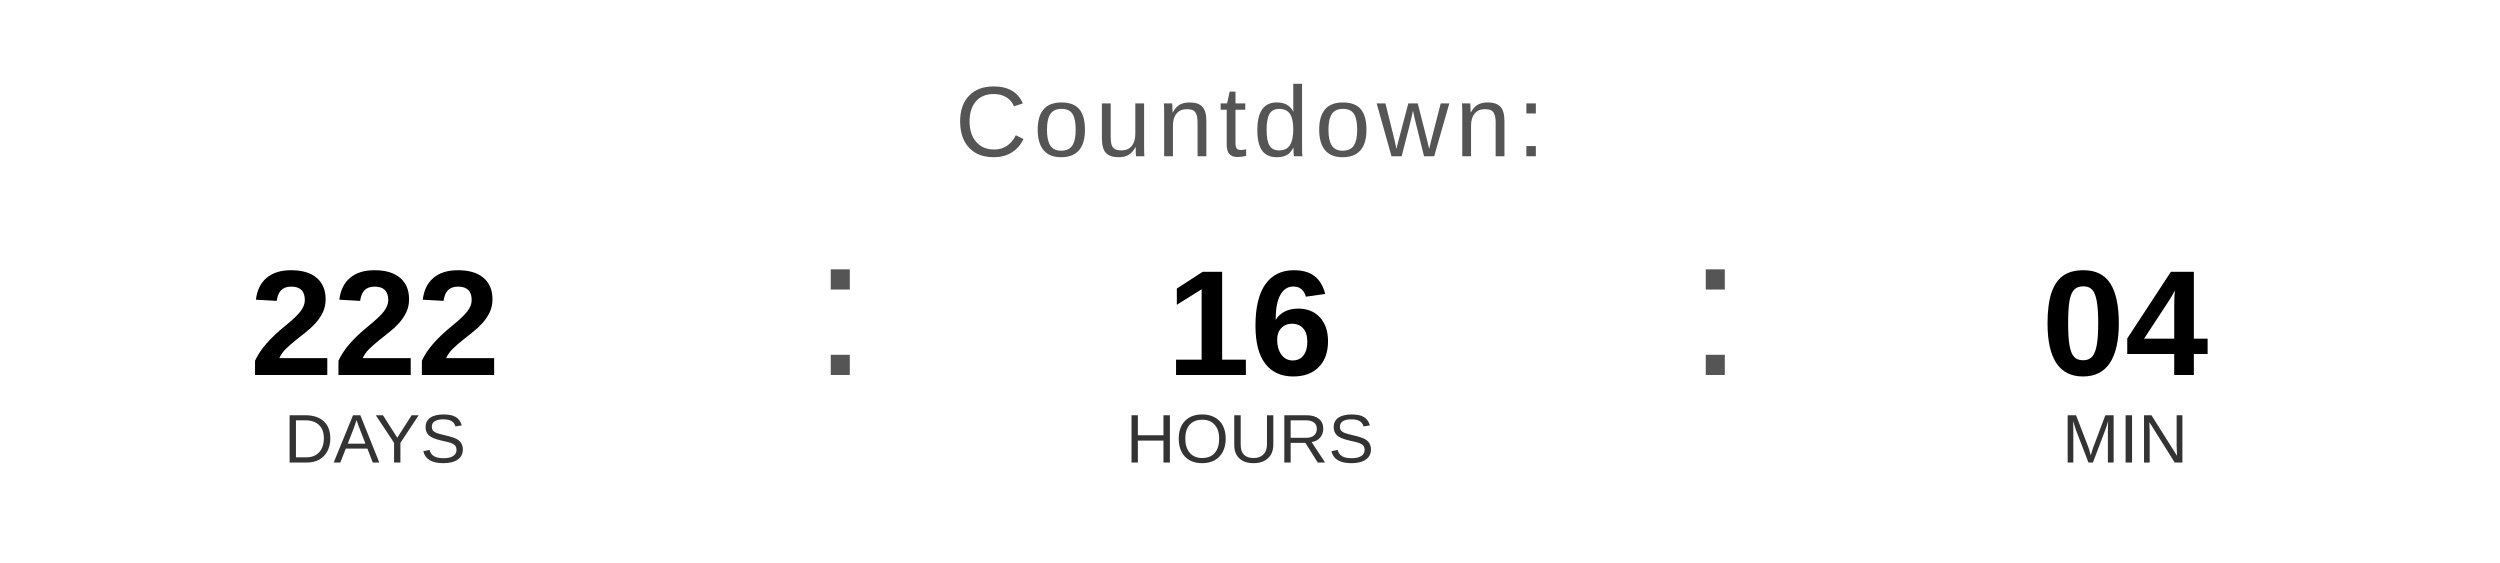
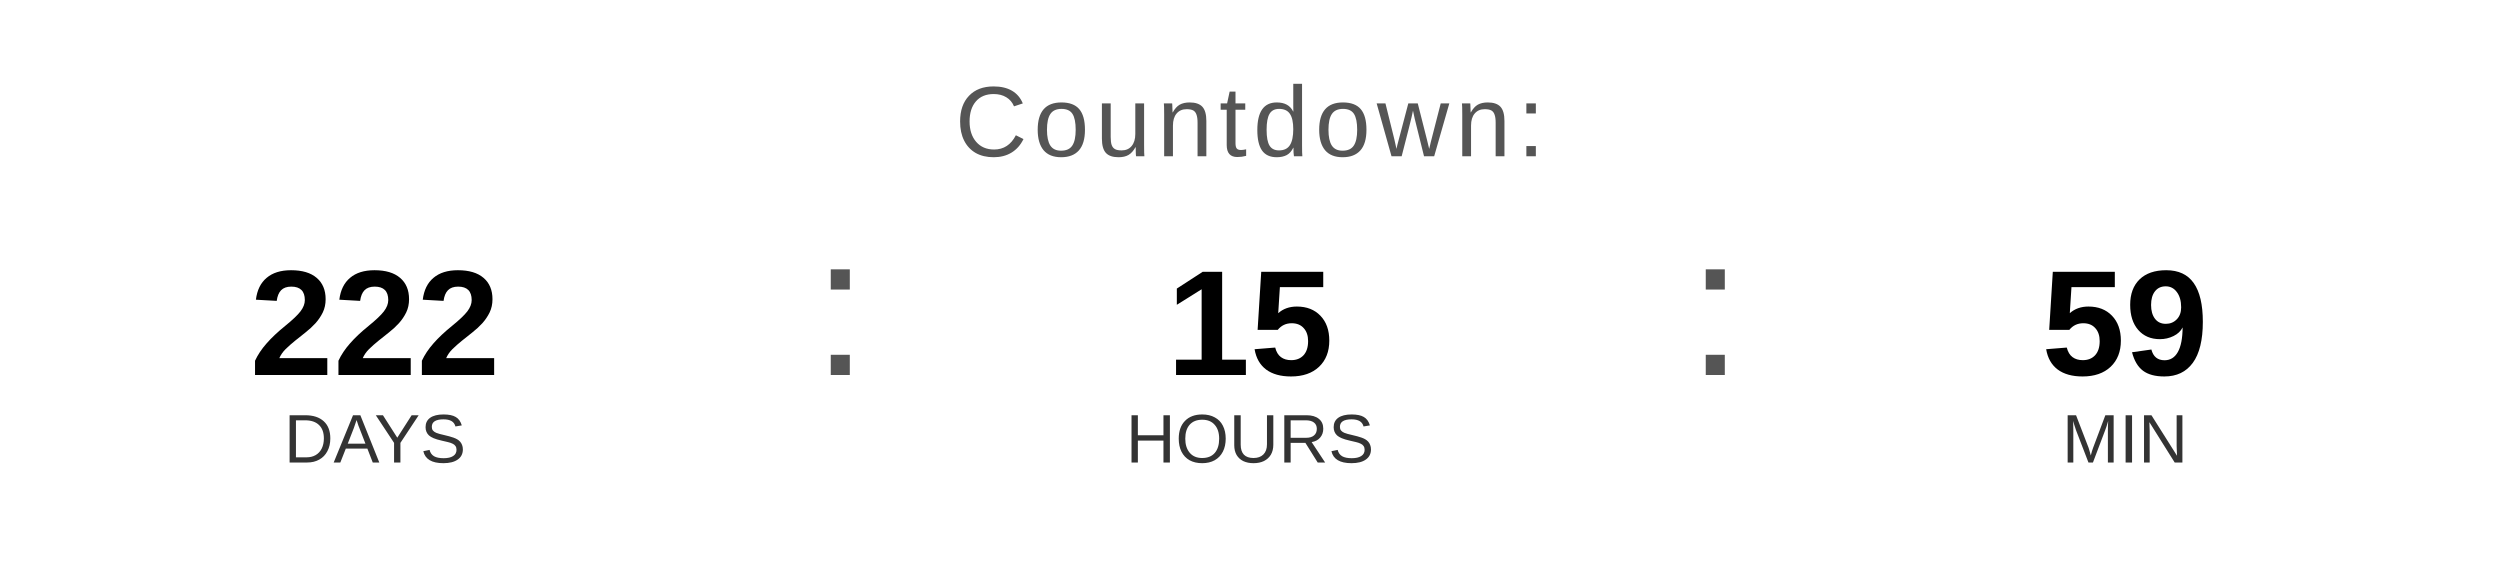
<svg xmlns="http://www.w3.org/2000/svg" width="400" height="90" viewBox="0 0 400 90">
  <text x="200" y="25" font-family="Arial, Helvetica, sans-serif" font-size="16" fill="#555555" text-anchor="middle" letter-spacing="1">
    Countdown:
  </text>
  <text x="60" y="60" font-family="Arial, Helvetica, sans-serif" font-size="24" font-weight="bold" fill="#000000" text-anchor="middle">222</text>
  <text x="60" y="74" font-family="Arial, Helvetica, sans-serif" font-size="11" fill="#333333" text-anchor="middle">DAYS</text>
  <text x="130" y="60" font-family="Arial, sans-serif" font-size="32" fill="#555555">:</text>
-   <text x="200" y="60" font-family="Arial, Helvetica, sans-serif" font-size="24" font-weight="bold" fill="#000000" text-anchor="middle">16</text>
+   <text x="200" y="60" font-family="Arial, Helvetica, sans-serif" font-size="24" font-weight="bold" fill="#000000" text-anchor="middle">15</text>
  <text x="200" y="74" font-family="Arial, Helvetica, sans-serif" font-size="11" fill="#333333" text-anchor="middle">HOURS</text>
  <text x="270" y="60" font-family="Arial, sans-serif" font-size="32" fill="#555555">:</text>
-   <text x="340" y="60" font-family="Arial, Helvetica, sans-serif" font-size="24" font-weight="bold" fill="#000000" text-anchor="middle">04</text>
+   <text x="340" y="60" font-family="Arial, Helvetica, sans-serif" font-size="24" font-weight="bold" fill="#000000" text-anchor="middle">59</text>
  <text x="340" y="74" font-family="Arial, Helvetica, sans-serif" font-size="11" fill="#333333" text-anchor="middle">MIN</text>
</svg>
